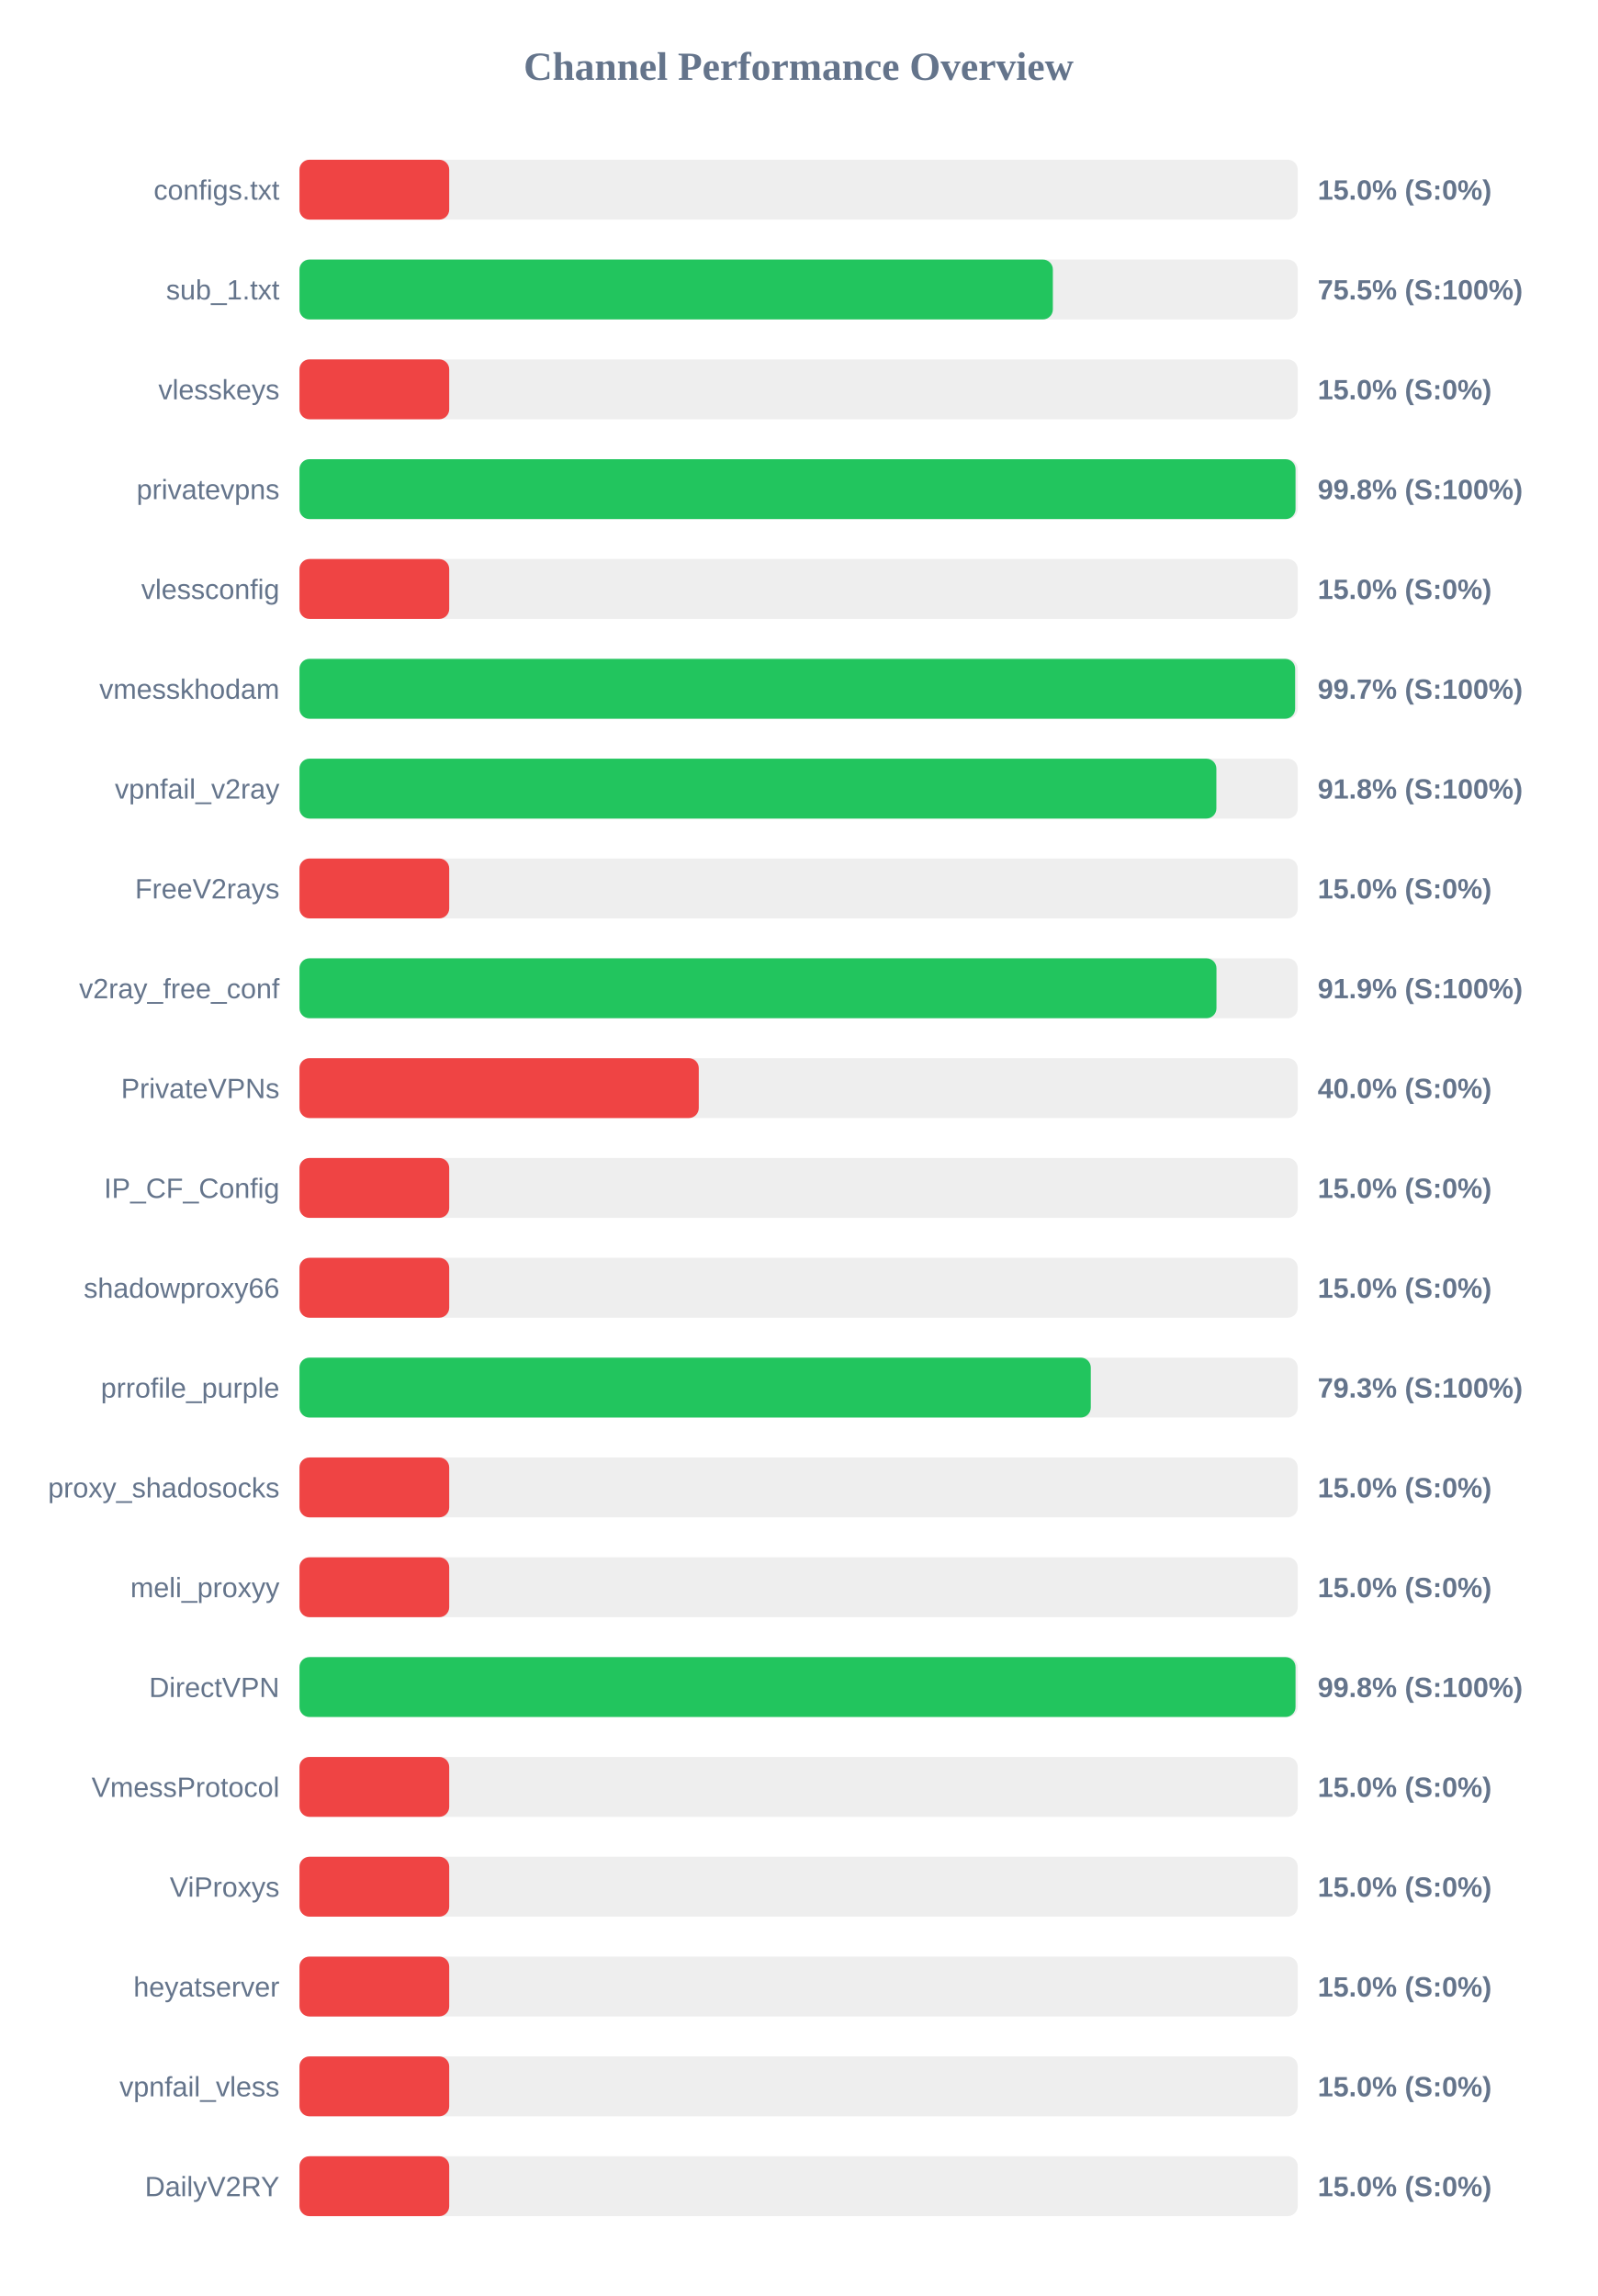
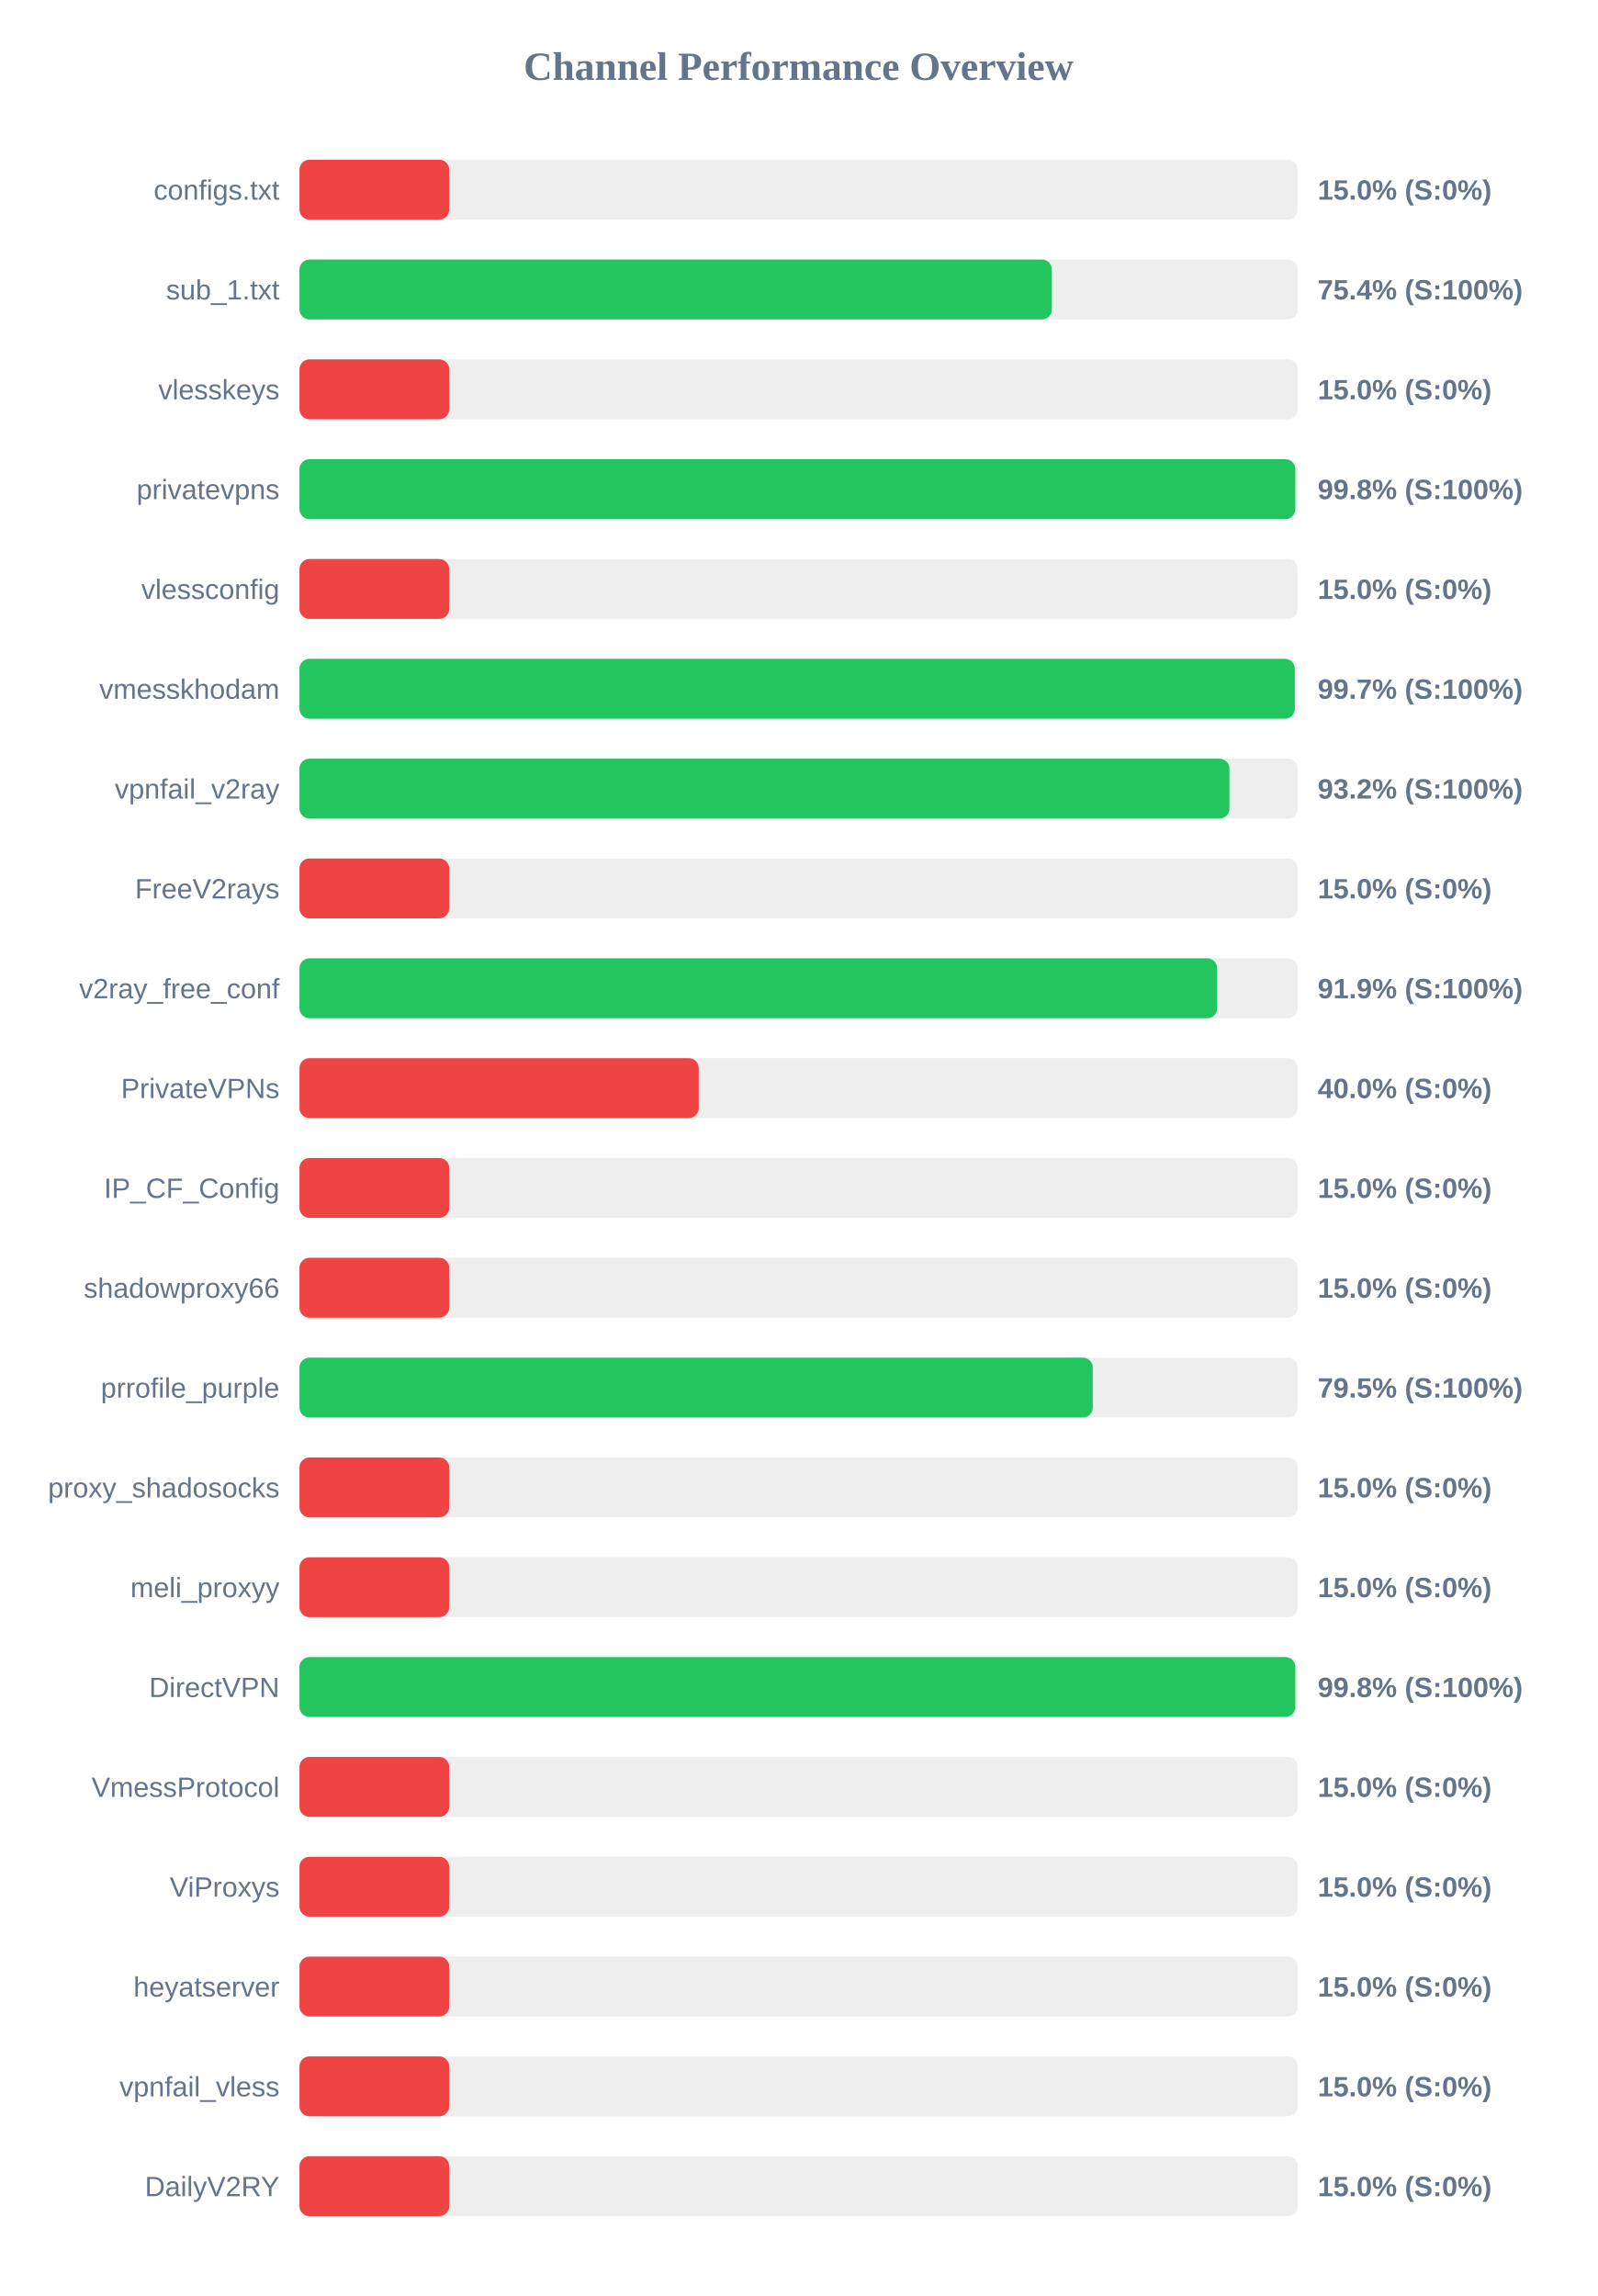
<svg xmlns="http://www.w3.org/2000/svg" width="800" height="1150" version="1.1">
  <style>
        .row { font: 14px Arial; fill: #64748b; }
        .score { font: bold 14px Arial; fill: #64748b; }
    </style>
  <text x="400" y="40" text-anchor="middle" font-size="20px" font-weight="bold" fill="#64748b">Channel Performance Overview</text>
  <rect x="150" y="80" width="500" height="30" fill="#eee" rx="5" />
  <rect x="150" y="80" width="75.0" height="30" fill="#ef4444" rx="5" />
  <text x="140" y="100" text-anchor="end" class="row">configs.txt</text>
  <text x="660" y="100" text-anchor="start" class="score">15.0% (S:0%)</text>
  <rect x="150" y="130" width="500" height="30" fill="#eee" rx="5" />
-   <rect x="150" y="130" width="377.35" height="30" fill="#22c55e" rx="5" />
+   <rect x="150" y="130" width="376.85" height="30" fill="#22c55e" rx="5" />
  <text x="140" y="150" text-anchor="end" class="row">sub_1.txt</text>
-   <text x="660" y="150" text-anchor="start" class="score">75.5% (S:100%)</text>
+   <text x="660" y="150" text-anchor="start" class="score">75.4% (S:100%)</text>
  <rect x="150" y="180" width="500" height="30" fill="#eee" rx="5" />
  <rect x="150" y="180" width="75.0" height="30" fill="#ef4444" rx="5" />
  <text x="140" y="200" text-anchor="end" class="row">vlesskeys</text>
  <text x="660" y="200" text-anchor="start" class="score">15.0% (S:0%)</text>
  <rect x="150" y="230" width="500" height="30" fill="#eee" rx="5" />
-   <rect x="150" y="230" width="498.9" height="30" fill="#22c55e" rx="5" />
+   <rect x="150" y="230" width="498.8" height="30" fill="#22c55e" rx="5" />
  <text x="140" y="250" text-anchor="end" class="row">privatevpns</text>
  <text x="660" y="250" text-anchor="start" class="score">99.8% (S:100%)</text>
  <rect x="150" y="280" width="500" height="30" fill="#eee" rx="5" />
  <rect x="150" y="280" width="75.0" height="30" fill="#ef4444" rx="5" />
  <text x="140" y="300" text-anchor="end" class="row">vlessconfig</text>
  <text x="660" y="300" text-anchor="start" class="score">15.0% (S:0%)</text>
  <rect x="150" y="330" width="500" height="30" fill="#eee" rx="5" />
-   <rect x="150" y="330" width="498.7" height="30" fill="#22c55e" rx="5" />
+   <rect x="150" y="330" width="498.55" height="30" fill="#22c55e" rx="5" />
  <text x="140" y="350" text-anchor="end" class="row">vmesskhodam</text>
  <text x="660" y="350" text-anchor="start" class="score">99.7% (S:100%)</text>
  <rect x="150" y="380" width="500" height="30" fill="#eee" rx="5" />
-   <rect x="150" y="380" width="459.25" height="30" fill="#22c55e" rx="5" />
+   <rect x="150" y="380" width="465.8" height="30" fill="#22c55e" rx="5" />
  <text x="140" y="400" text-anchor="end" class="row">vpnfail_v2ray</text>
-   <text x="660" y="400" text-anchor="start" class="score">91.8% (S:100%)</text>
+   <text x="660" y="400" text-anchor="start" class="score">93.2% (S:100%)</text>
  <rect x="150" y="430" width="500" height="30" fill="#eee" rx="5" />
  <rect x="150" y="430" width="75.0" height="30" fill="#ef4444" rx="5" />
  <text x="140" y="450" text-anchor="end" class="row">FreeV2rays</text>
  <text x="660" y="450" text-anchor="start" class="score">15.0% (S:0%)</text>
  <rect x="150" y="480" width="500" height="30" fill="#eee" rx="5" />
-   <rect x="150" y="480" width="459.3" height="30" fill="#22c55e" rx="5" />
+   <rect x="150" y="480" width="459.65" height="30" fill="#22c55e" rx="5" />
  <text x="140" y="500" text-anchor="end" class="row">v2ray_free_conf</text>
  <text x="660" y="500" text-anchor="start" class="score">91.9% (S:100%)</text>
  <rect x="150" y="530" width="500" height="30" fill="#eee" rx="5" />
  <rect x="150" y="530" width="200.0" height="30" fill="#ef4444" rx="5" />
  <text x="140" y="550" text-anchor="end" class="row">PrivateVPNs</text>
  <text x="660" y="550" text-anchor="start" class="score">40.0% (S:0%)</text>
  <rect x="150" y="580" width="500" height="30" fill="#eee" rx="5" />
  <rect x="150" y="580" width="75.0" height="30" fill="#ef4444" rx="5" />
  <text x="140" y="600" text-anchor="end" class="row">IP_CF_Config</text>
  <text x="660" y="600" text-anchor="start" class="score">15.0% (S:0%)</text>
  <rect x="150" y="630" width="500" height="30" fill="#eee" rx="5" />
  <rect x="150" y="630" width="75.0" height="30" fill="#ef4444" rx="5" />
  <text x="140" y="650" text-anchor="end" class="row">shadowproxy66</text>
  <text x="660" y="650" text-anchor="start" class="score">15.0% (S:0%)</text>
  <rect x="150" y="680" width="500" height="30" fill="#eee" rx="5" />
-   <rect x="150" y="680" width="396.35" height="30" fill="#22c55e" rx="5" />
+   <rect x="150" y="680" width="397.35" height="30" fill="#22c55e" rx="5" />
  <text x="140" y="700" text-anchor="end" class="row">prrofile_purple</text>
-   <text x="660" y="700" text-anchor="start" class="score">79.3% (S:100%)</text>
+   <text x="660" y="700" text-anchor="start" class="score">79.5% (S:100%)</text>
  <rect x="150" y="730" width="500" height="30" fill="#eee" rx="5" />
  <rect x="150" y="730" width="75.0" height="30" fill="#ef4444" rx="5" />
  <text x="140" y="750" text-anchor="end" class="row">proxy_shadosocks</text>
  <text x="660" y="750" text-anchor="start" class="score">15.0% (S:0%)</text>
  <rect x="150" y="780" width="500" height="30" fill="#eee" rx="5" />
  <rect x="150" y="780" width="75.0" height="30" fill="#ef4444" rx="5" />
  <text x="140" y="800" text-anchor="end" class="row">meli_proxyy</text>
  <text x="660" y="800" text-anchor="start" class="score">15.0% (S:0%)</text>
  <rect x="150" y="830" width="500" height="30" fill="#eee" rx="5" />
-   <rect x="150" y="830" width="498.9" height="30" fill="#22c55e" rx="5" />
+   <rect x="150" y="830" width="498.8" height="30" fill="#22c55e" rx="5" />
  <text x="140" y="850" text-anchor="end" class="row">DirectVPN</text>
  <text x="660" y="850" text-anchor="start" class="score">99.8% (S:100%)</text>
  <rect x="150" y="880" width="500" height="30" fill="#eee" rx="5" />
  <rect x="150" y="880" width="75.0" height="30" fill="#ef4444" rx="5" />
  <text x="140" y="900" text-anchor="end" class="row">VmessProtocol</text>
  <text x="660" y="900" text-anchor="start" class="score">15.0% (S:0%)</text>
  <rect x="150" y="930" width="500" height="30" fill="#eee" rx="5" />
  <rect x="150" y="930" width="75.0" height="30" fill="#ef4444" rx="5" />
  <text x="140" y="950" text-anchor="end" class="row">ViProxys</text>
  <text x="660" y="950" text-anchor="start" class="score">15.0% (S:0%)</text>
  <rect x="150" y="980" width="500" height="30" fill="#eee" rx="5" />
  <rect x="150" y="980" width="75.0" height="30" fill="#ef4444" rx="5" />
  <text x="140" y="1000" text-anchor="end" class="row">heyatserver</text>
  <text x="660" y="1000" text-anchor="start" class="score">15.0% (S:0%)</text>
  <rect x="150" y="1030" width="500" height="30" fill="#eee" rx="5" />
  <rect x="150" y="1030" width="75.0" height="30" fill="#ef4444" rx="5" />
  <text x="140" y="1050" text-anchor="end" class="row">vpnfail_vless</text>
  <text x="660" y="1050" text-anchor="start" class="score">15.0% (S:0%)</text>
  <rect x="150" y="1080" width="500" height="30" fill="#eee" rx="5" />
  <rect x="150" y="1080" width="75.0" height="30" fill="#ef4444" rx="5" />
  <text x="140" y="1100" text-anchor="end" class="row">DailyV2RY</text>
  <text x="660" y="1100" text-anchor="start" class="score">15.0% (S:0%)</text>
</svg>
